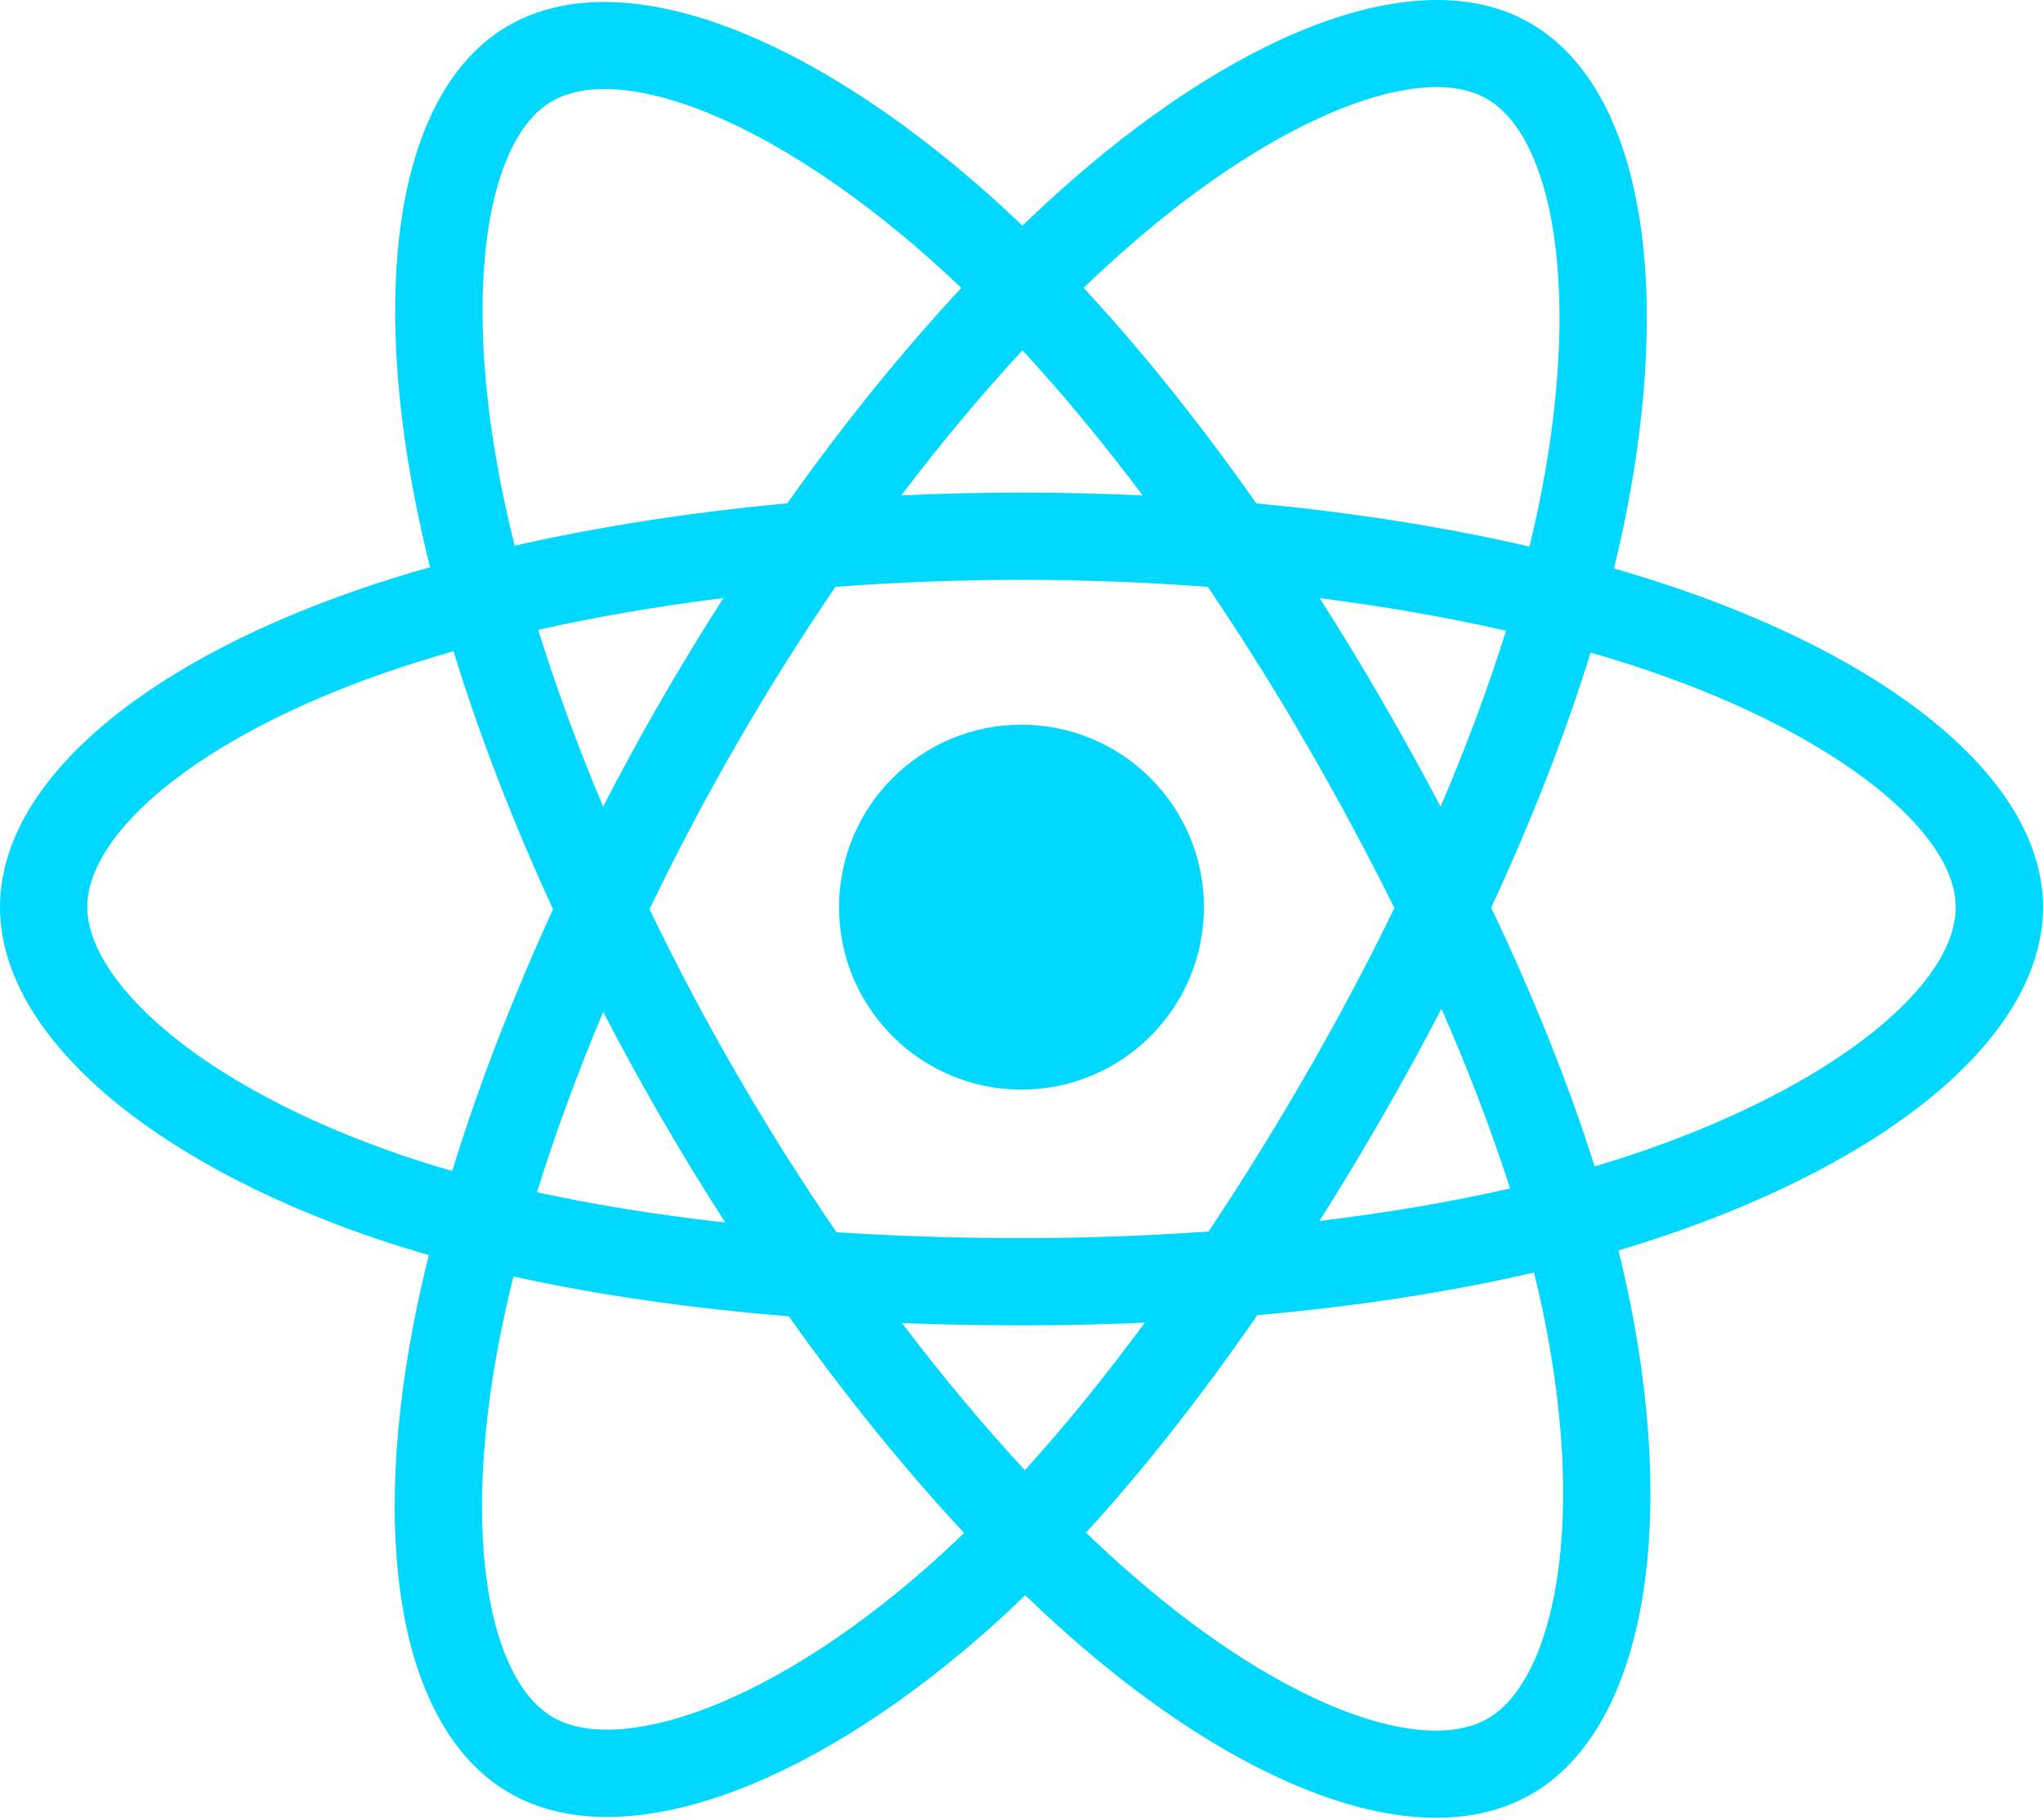
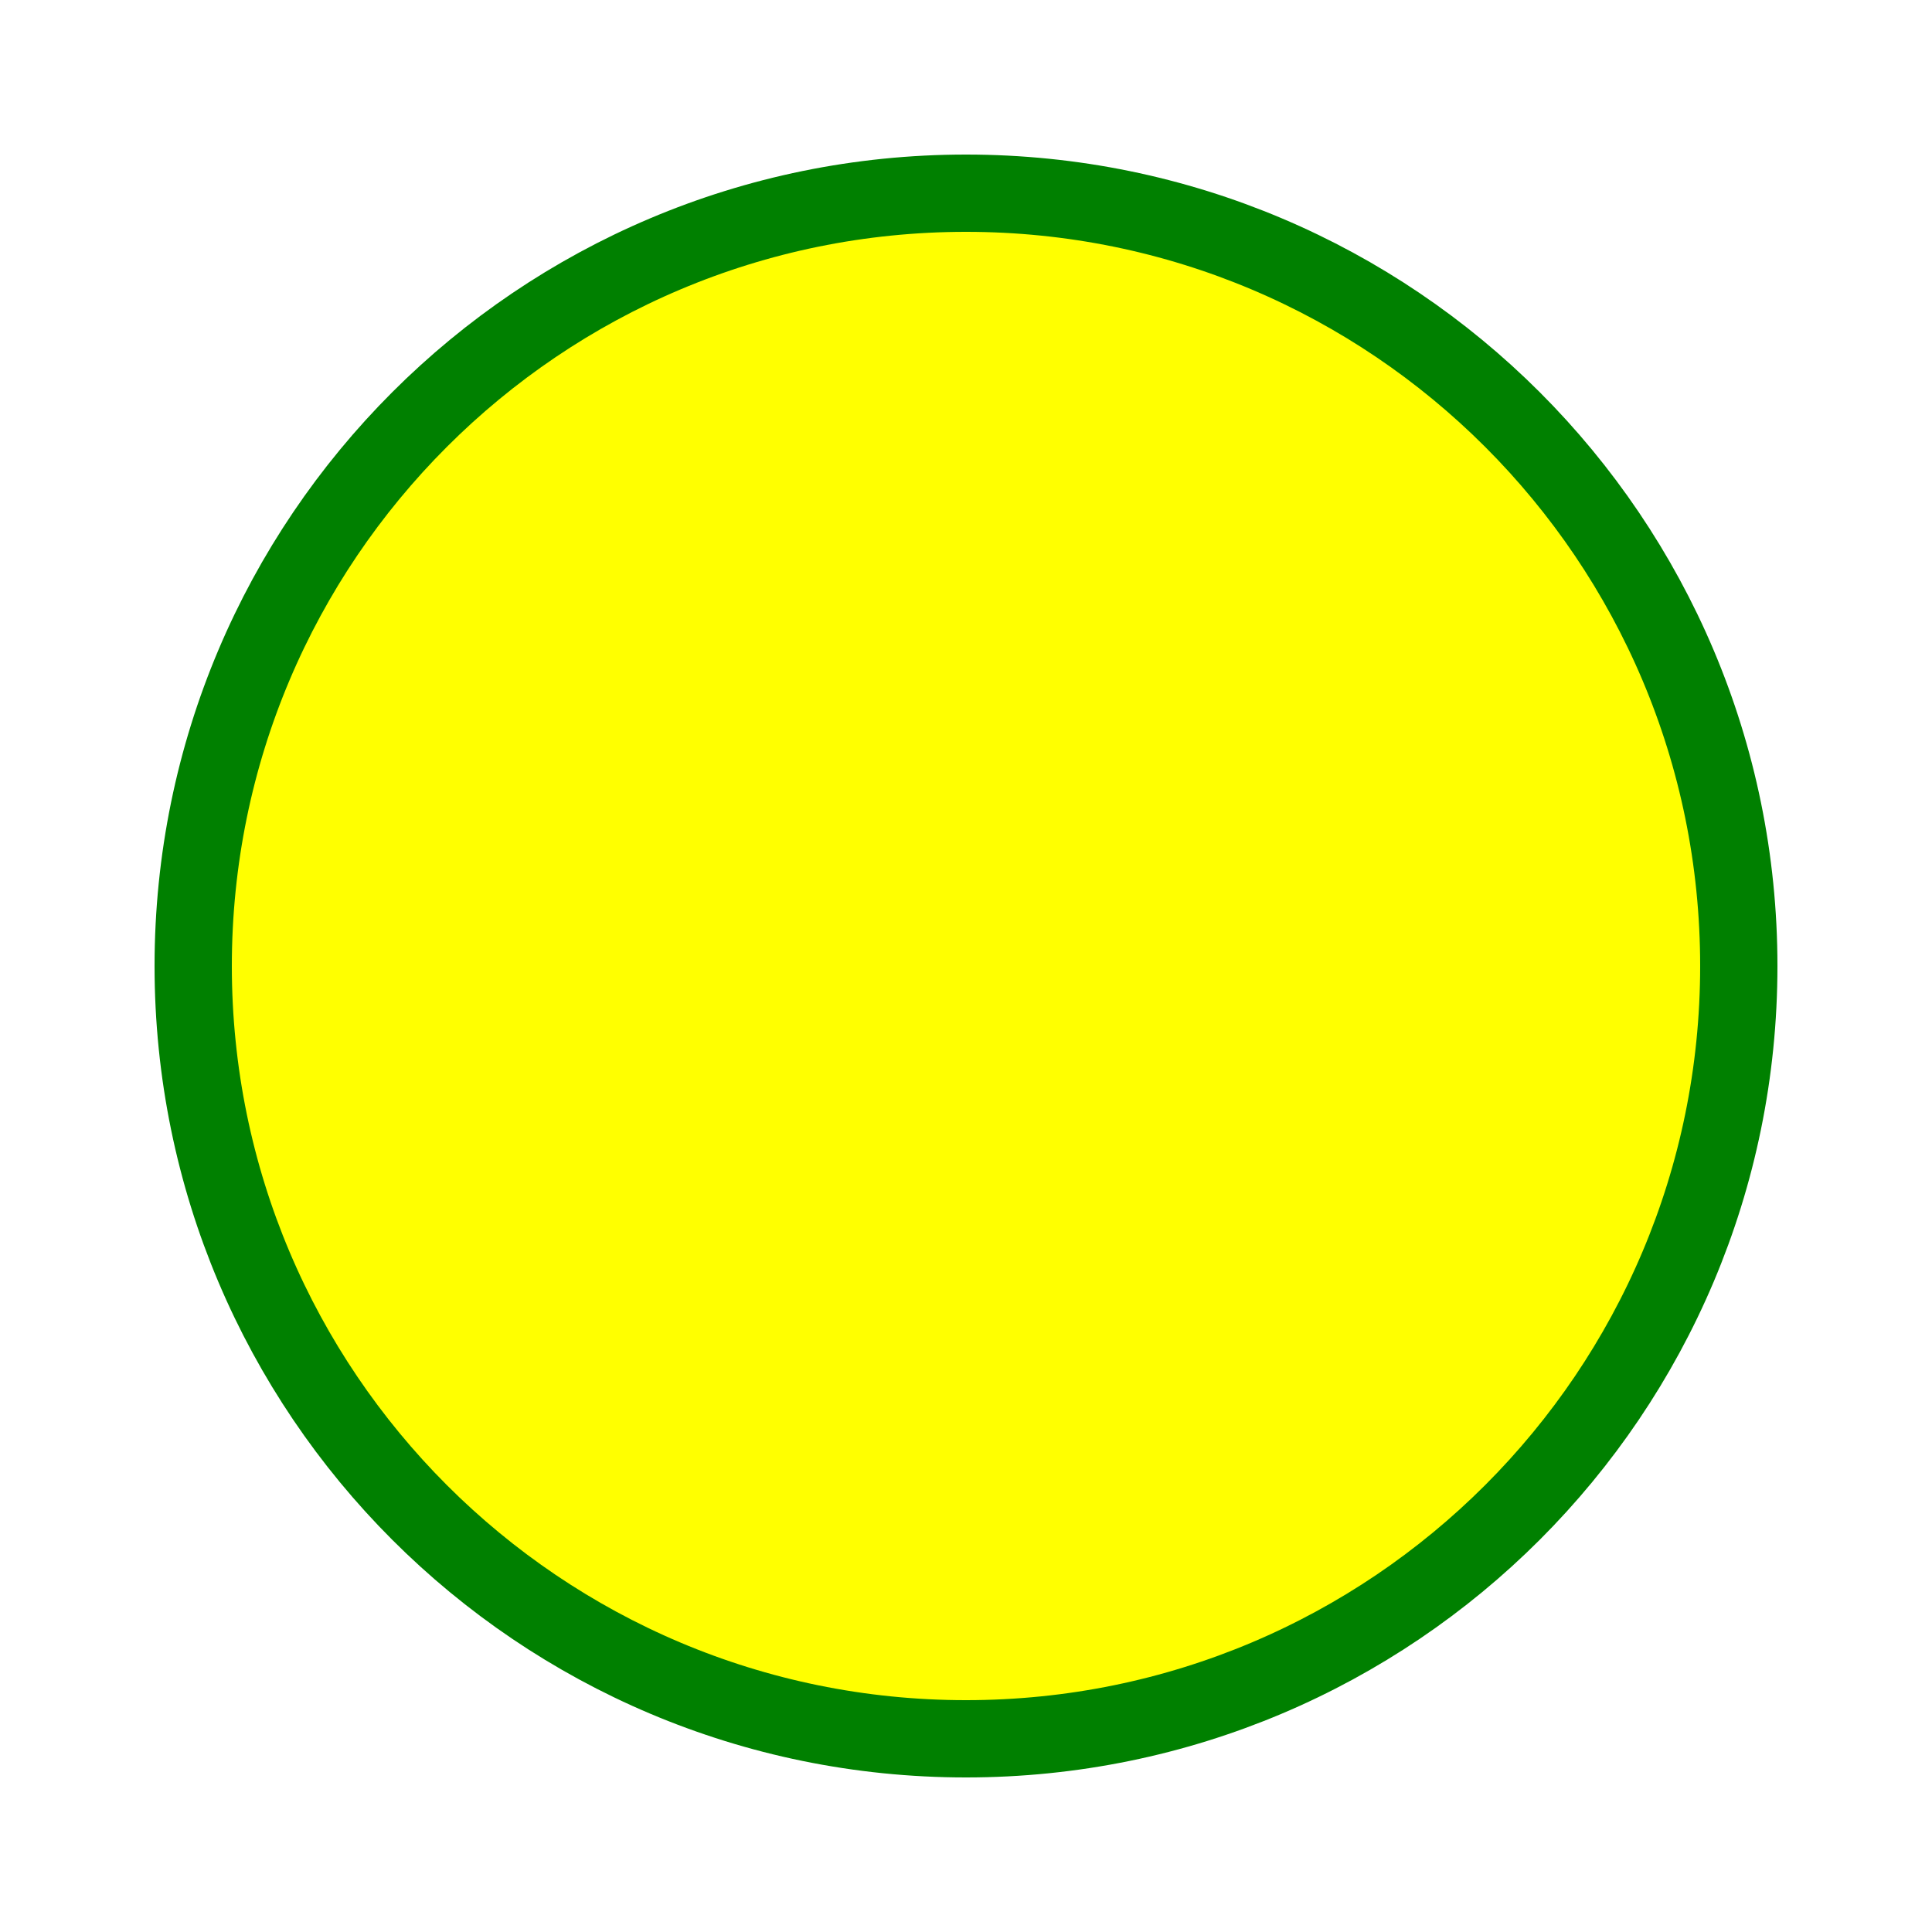
- <svg xmlns="http://www.w3.org/2000/svg" aria-hidden="true" role="img" class="iconify iconify--logos" width="35.93" height="32" preserveAspectRatio="xMidYMid meet" viewBox="0 0 256 228">
-   <path fill="#00D8FF" d="M210.483 73.824a171.49 171.49 0 0 0-8.24-2.597c.465-1.9.893-3.777 1.273-5.621c6.238-30.281 2.16-54.676-11.769-62.708c-13.355-7.7-35.196.329-57.254 19.526a171.23 171.23 0 0 0-6.375 5.848a155.866 155.866 0 0 0-4.241-3.917C100.759 3.829 77.587-4.822 63.673 3.233C50.33 10.957 46.379 33.89 51.995 62.588a170.974 170.974 0 0 0 1.892 8.48c-3.28.932-6.445 1.924-9.474 2.98C17.309 83.498 0 98.307 0 113.668c0 15.865 18.582 31.778 46.812 41.427a145.52 145.52 0 0 0 6.921 2.165a167.467 167.467 0 0 0-2.01 9.138c-5.354 28.2-1.173 50.591 12.134 58.266c13.744 7.926 36.812-.22 59.273-19.855a145.567 145.567 0 0 0 5.342-4.923a168.064 168.064 0 0 0 6.92 6.314c21.758 18.722 43.246 26.282 56.54 18.586c13.731-7.949 18.194-32.003 12.4-61.268a145.016 145.016 0 0 0-1.535-6.842c1.62-.48 3.21-.974 4.76-1.488c29.348-9.723 48.443-25.443 48.443-41.52c0-15.417-17.868-30.326-45.517-39.844Zm-6.365 70.984c-1.4.463-2.836.91-4.3 1.345c-3.24-10.257-7.612-21.163-12.963-32.432c5.106-11 9.31-21.767 12.459-31.957c2.619.758 5.16 1.557 7.61 2.4c23.69 8.156 38.14 20.213 38.14 29.504c0 9.896-15.606 22.743-40.946 31.14Zm-10.514 20.834c2.562 12.94 2.927 24.64 1.23 33.787c-1.524 8.219-4.59 13.698-8.382 15.893c-8.067 4.67-25.32-1.4-43.927-17.412a156.726 156.726 0 0 1-6.437-5.87c7.214-7.889 14.423-17.06 21.459-27.246c12.376-1.098 24.068-2.894 34.671-5.345a134.17 134.17 0 0 1 1.386 6.193ZM87.276 214.515c-7.882 2.783-14.16 2.863-17.955.675c-8.075-4.657-11.432-22.636-6.853-46.752a156.923 156.923 0 0 1 1.869-8.499c10.486 2.32 22.093 3.988 34.498 4.994c7.084 9.967 14.501 19.128 21.976 27.15a134.668 134.668 0 0 1-4.877 4.492c-9.933 8.682-19.886 14.842-28.658 17.94ZM50.35 144.747c-12.483-4.267-22.792-9.812-29.858-15.863c-6.35-5.437-9.555-10.836-9.555-15.216c0-9.322 13.897-21.212 37.076-29.293c2.813-.98 5.757-1.905 8.812-2.773c3.204 10.42 7.406 21.315 12.477 32.332c-5.137 11.18-9.399 22.249-12.634 32.792a134.718 134.718 0 0 1-6.318-1.979Zm12.378-84.26c-4.811-24.587-1.616-43.134 6.425-47.789c8.564-4.958 27.502 2.111 47.463 19.835a144.318 144.318 0 0 1 3.841 3.545c-7.438 7.987-14.787 17.08-21.808 26.988c-12.04 1.116-23.565 2.908-34.161 5.309a160.342 160.342 0 0 1-1.76-7.887Zm110.427 27.268a347.8 347.8 0 0 0-7.785-12.803c8.168 1.033 15.994 2.404 23.343 4.08c-2.206 7.072-4.956 14.465-8.193 22.045a381.151 381.151 0 0 0-7.365-13.322Zm-45.032-43.861c5.044 5.465 10.096 11.566 15.065 18.186a322.04 322.04 0 0 0-30.257-.006c4.974-6.559 10.069-12.652 15.192-18.18ZM82.802 87.83a323.167 323.167 0 0 0-7.227 13.238c-3.184-7.553-5.909-14.98-8.134-22.152c7.304-1.634 15.093-2.97 23.209-3.984a321.524 321.524 0 0 0-7.848 12.897Zm8.081 65.352c-8.385-.936-16.291-2.203-23.593-3.793c2.26-7.3 5.045-14.885 8.298-22.6a321.187 321.187 0 0 0 7.257 13.246c2.594 4.48 5.28 8.868 8.038 13.147Zm37.542 31.03c-5.184-5.592-10.354-11.779-15.403-18.433c4.902.192 9.899.29 14.978.29c5.218 0 10.376-.117 15.453-.343c-4.985 6.774-10.018 12.97-15.028 18.486Zm52.198-57.817c3.422 7.8 6.306 15.345 8.596 22.52c-7.422 1.694-15.436 3.058-23.88 4.071a382.417 382.417 0 0 0 7.859-13.026a347.403 347.403 0 0 0 7.425-13.565Zm-16.898 8.101a358.557 358.557 0 0 1-12.281 19.815a329.4 329.4 0 0 1-23.444.823c-7.967 0-15.716-.248-23.178-.732a310.202 310.202 0 0 1-12.513-19.846h.001a307.41 307.41 0 0 1-10.923-20.627a310.278 310.278 0 0 1 10.89-20.637l-.001.001a307.318 307.318 0 0 1 12.413-19.761c7.613-.576 15.42-.876 23.31-.876H128c7.926 0 15.743.303 23.354.883a329.357 329.357 0 0 1 12.335 19.695a358.489 358.489 0 0 1 11.036 20.54a329.472 329.472 0 0 1-11 20.722Zm22.56-122.124c8.572 4.944 11.906 24.881 6.52 51.026c-.344 1.668-.73 3.367-1.15 5.09c-10.622-2.452-22.155-4.275-34.23-5.408c-7.034-10.017-14.323-19.124-21.64-27.008a160.789 160.789 0 0 1 5.888-5.4c18.9-16.447 36.564-22.941 44.612-18.3ZM128 90.808c12.625 0 22.86 10.235 22.86 22.86s-10.235 22.86-22.86 22.86s-22.86-10.235-22.86-22.86s10.235-22.86 22.86-22.86Z" />
+ <svg xmlns="http://www.w3.org/2000/svg" width="100" height="100">
+   <circle cx="50" cy="50" r="40" stroke="green" stroke-width="4" fill="yellow" />
</svg>
